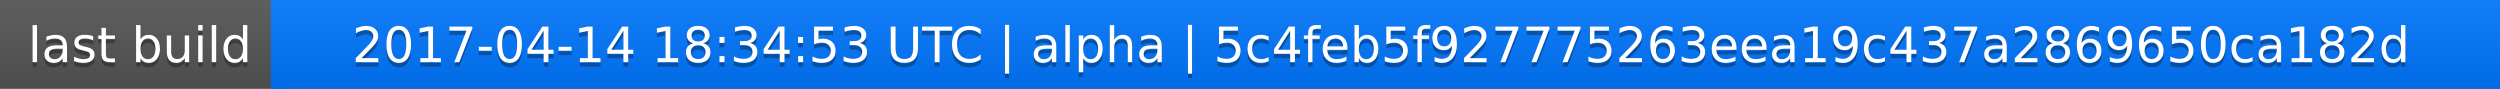
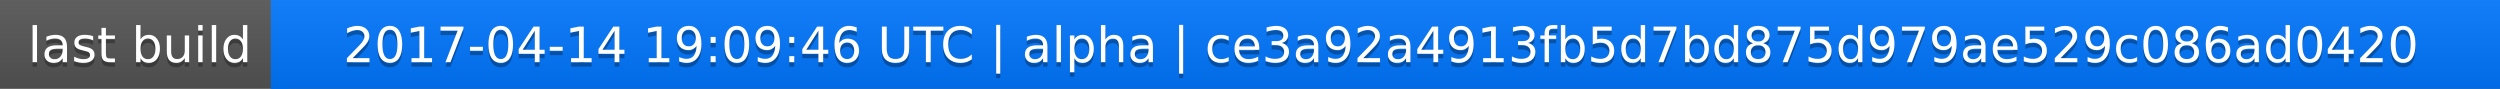
<svg xmlns="http://www.w3.org/2000/svg" width="563" height="20">
  <linearGradient id="a" x2="0" y2="100%">
    <stop offset="0" stop-color="#bbb" stop-opacity=".1" />
    <stop offset="1" stop-opacity=".1" />
  </linearGradient>
  <rect rx="0" width="563" height="20" fill="#555" />
  <rect rx="0" x="61" width="502" height="20" fill="#07f" />
  <path fill="#07f" d="M61 0h4v20h-4z" />
  <rect rx="0" width="563" height="20" fill="url(#a)" />
  <g fill="#fff" text-anchor="middle" font-family="DejaVu Sans,Verdana,Geneva,sans-serif" font-size="11">
    <text x="31.5" y="15" fill="#010101" fill-opacity=".3">last build</text>
    <text x="31.5" y="14">last build</text>
-     <text x="311" y="15" fill="#010101" fill-opacity=".3">2017-04-14 18:34:53 UTC | alpha | 5c4feb5f927775263eea19c437a2869650ca182d</text>
-     <text x="311" y="14">2017-04-14 18:34:53 UTC | alpha | 5c4feb5f927775263eea19c437a2869650ca182d</text>
+     <text x="311" y="15" fill="#010101" fill-opacity=".3">2017-04-14 19:09:46 UTC | alpha | ce3a92a4913fb5d7bd875d979ae529c086ad0420</text>
+     <text x="311" y="14">2017-04-14 19:09:46 UTC | alpha | ce3a92a4913fb5d7bd875d979ae529c086ad0420</text>
  </g>
</svg>
